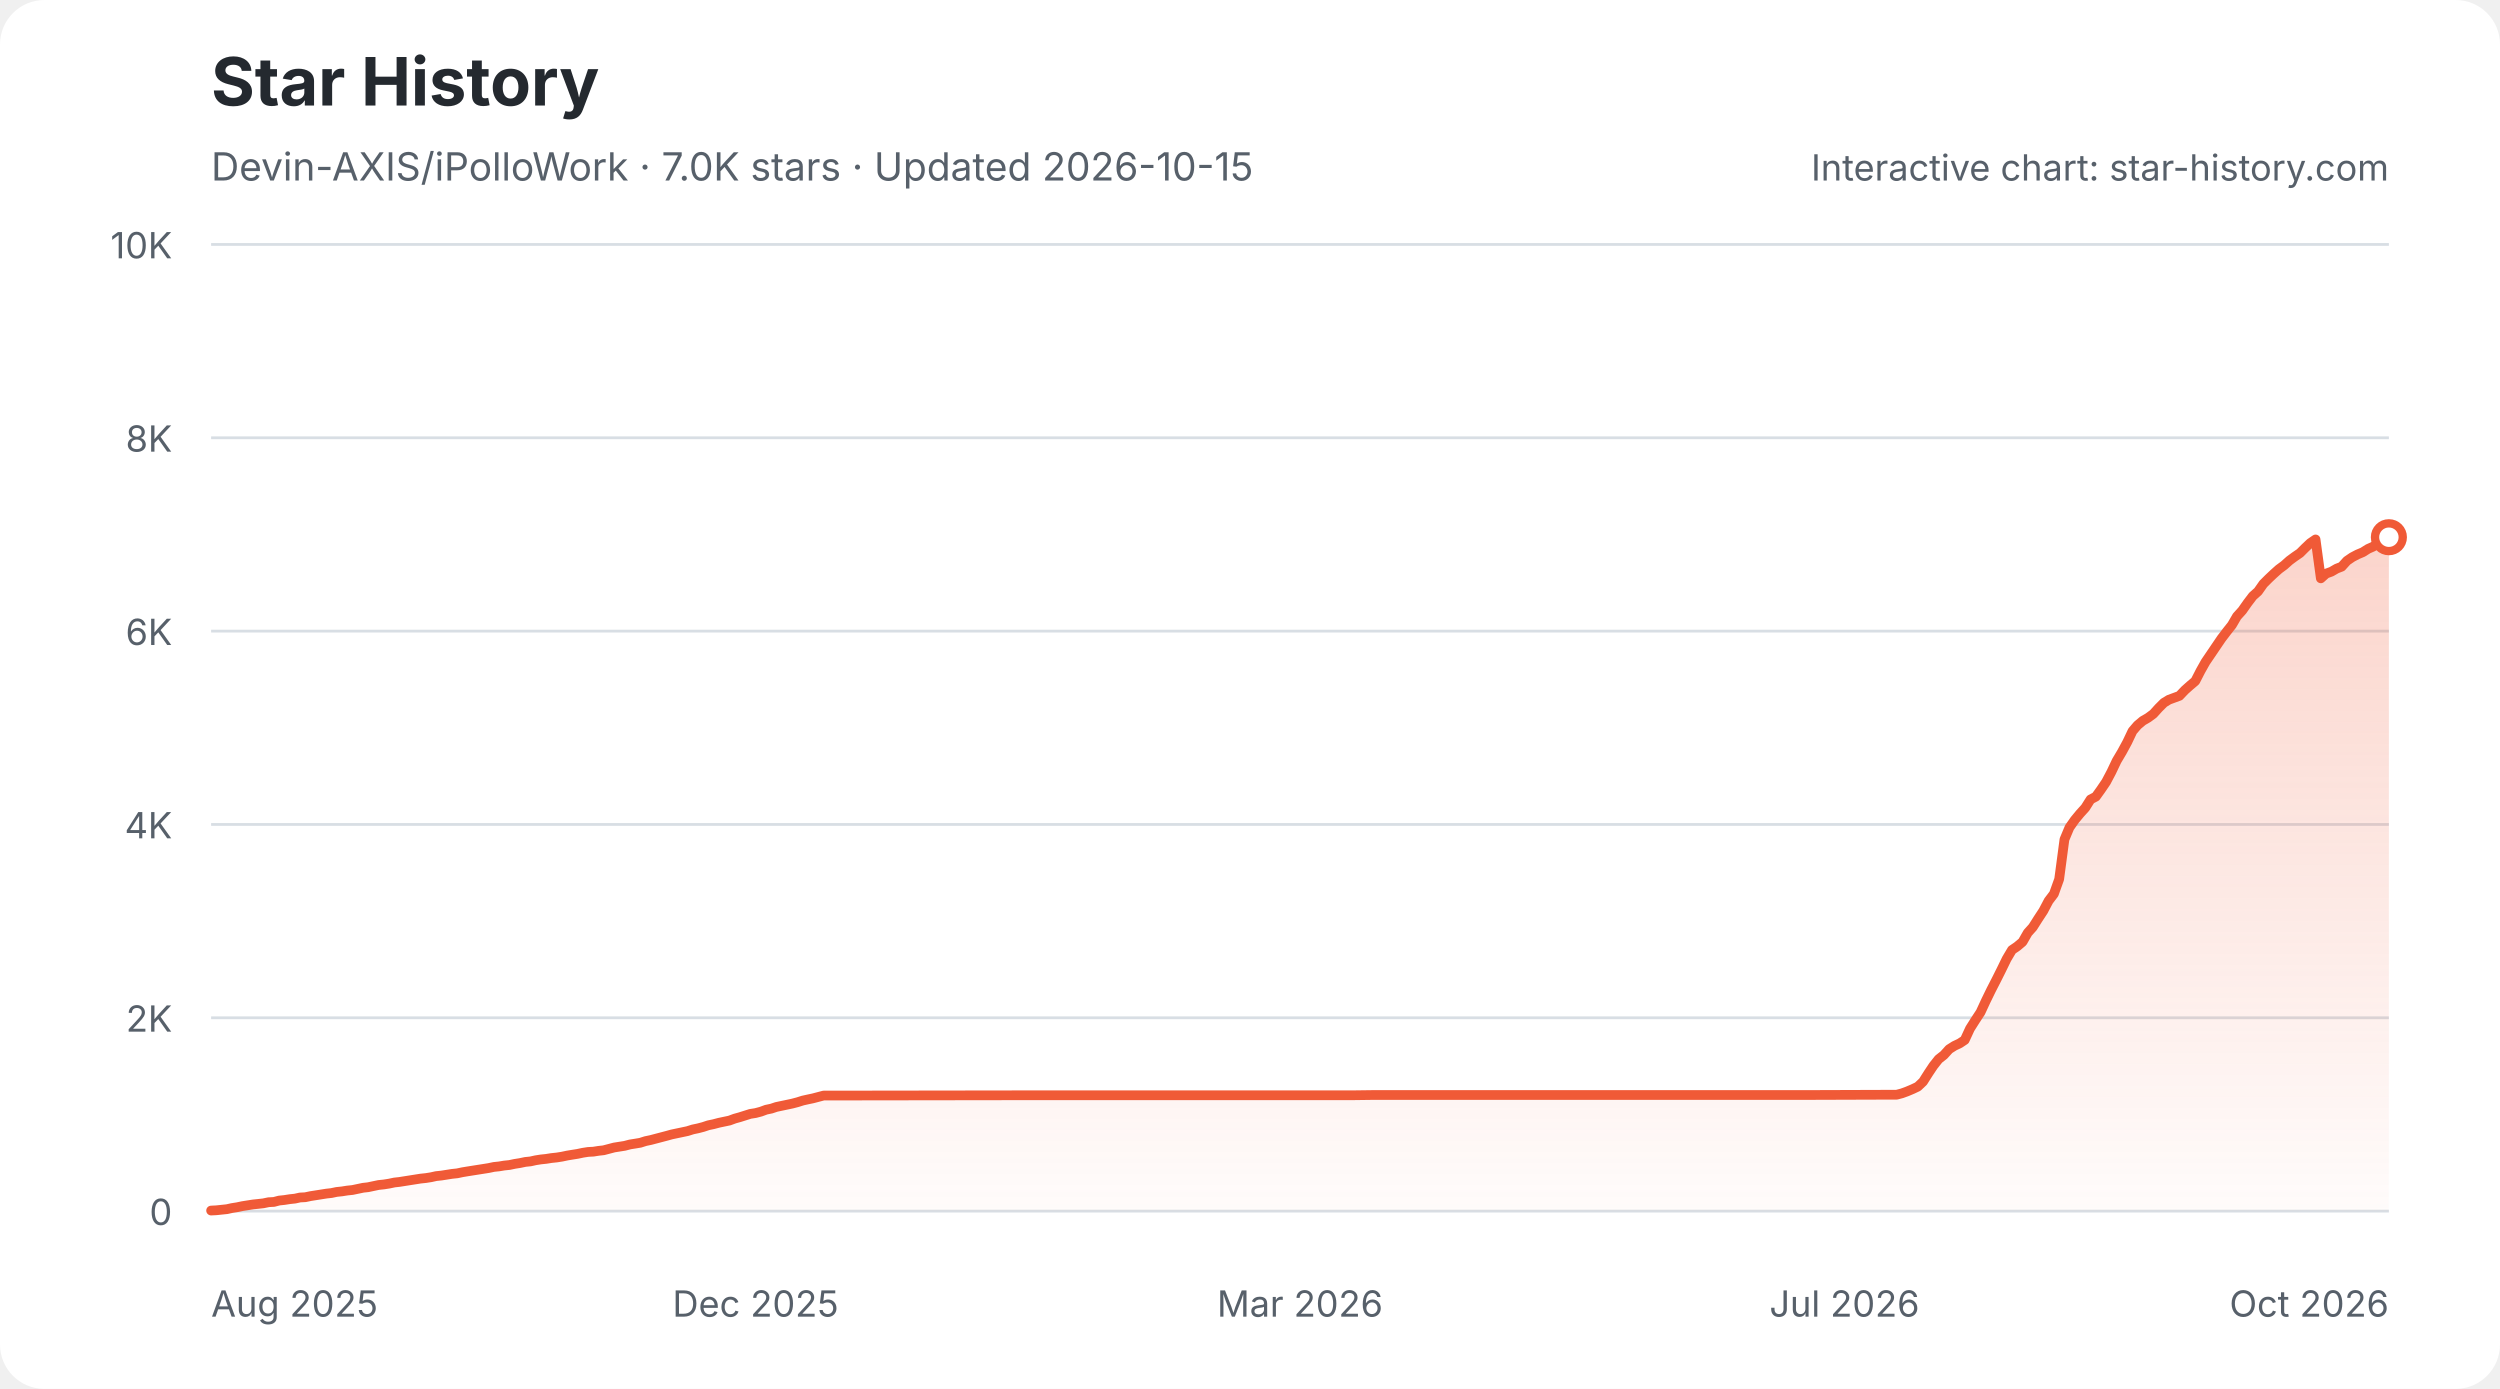
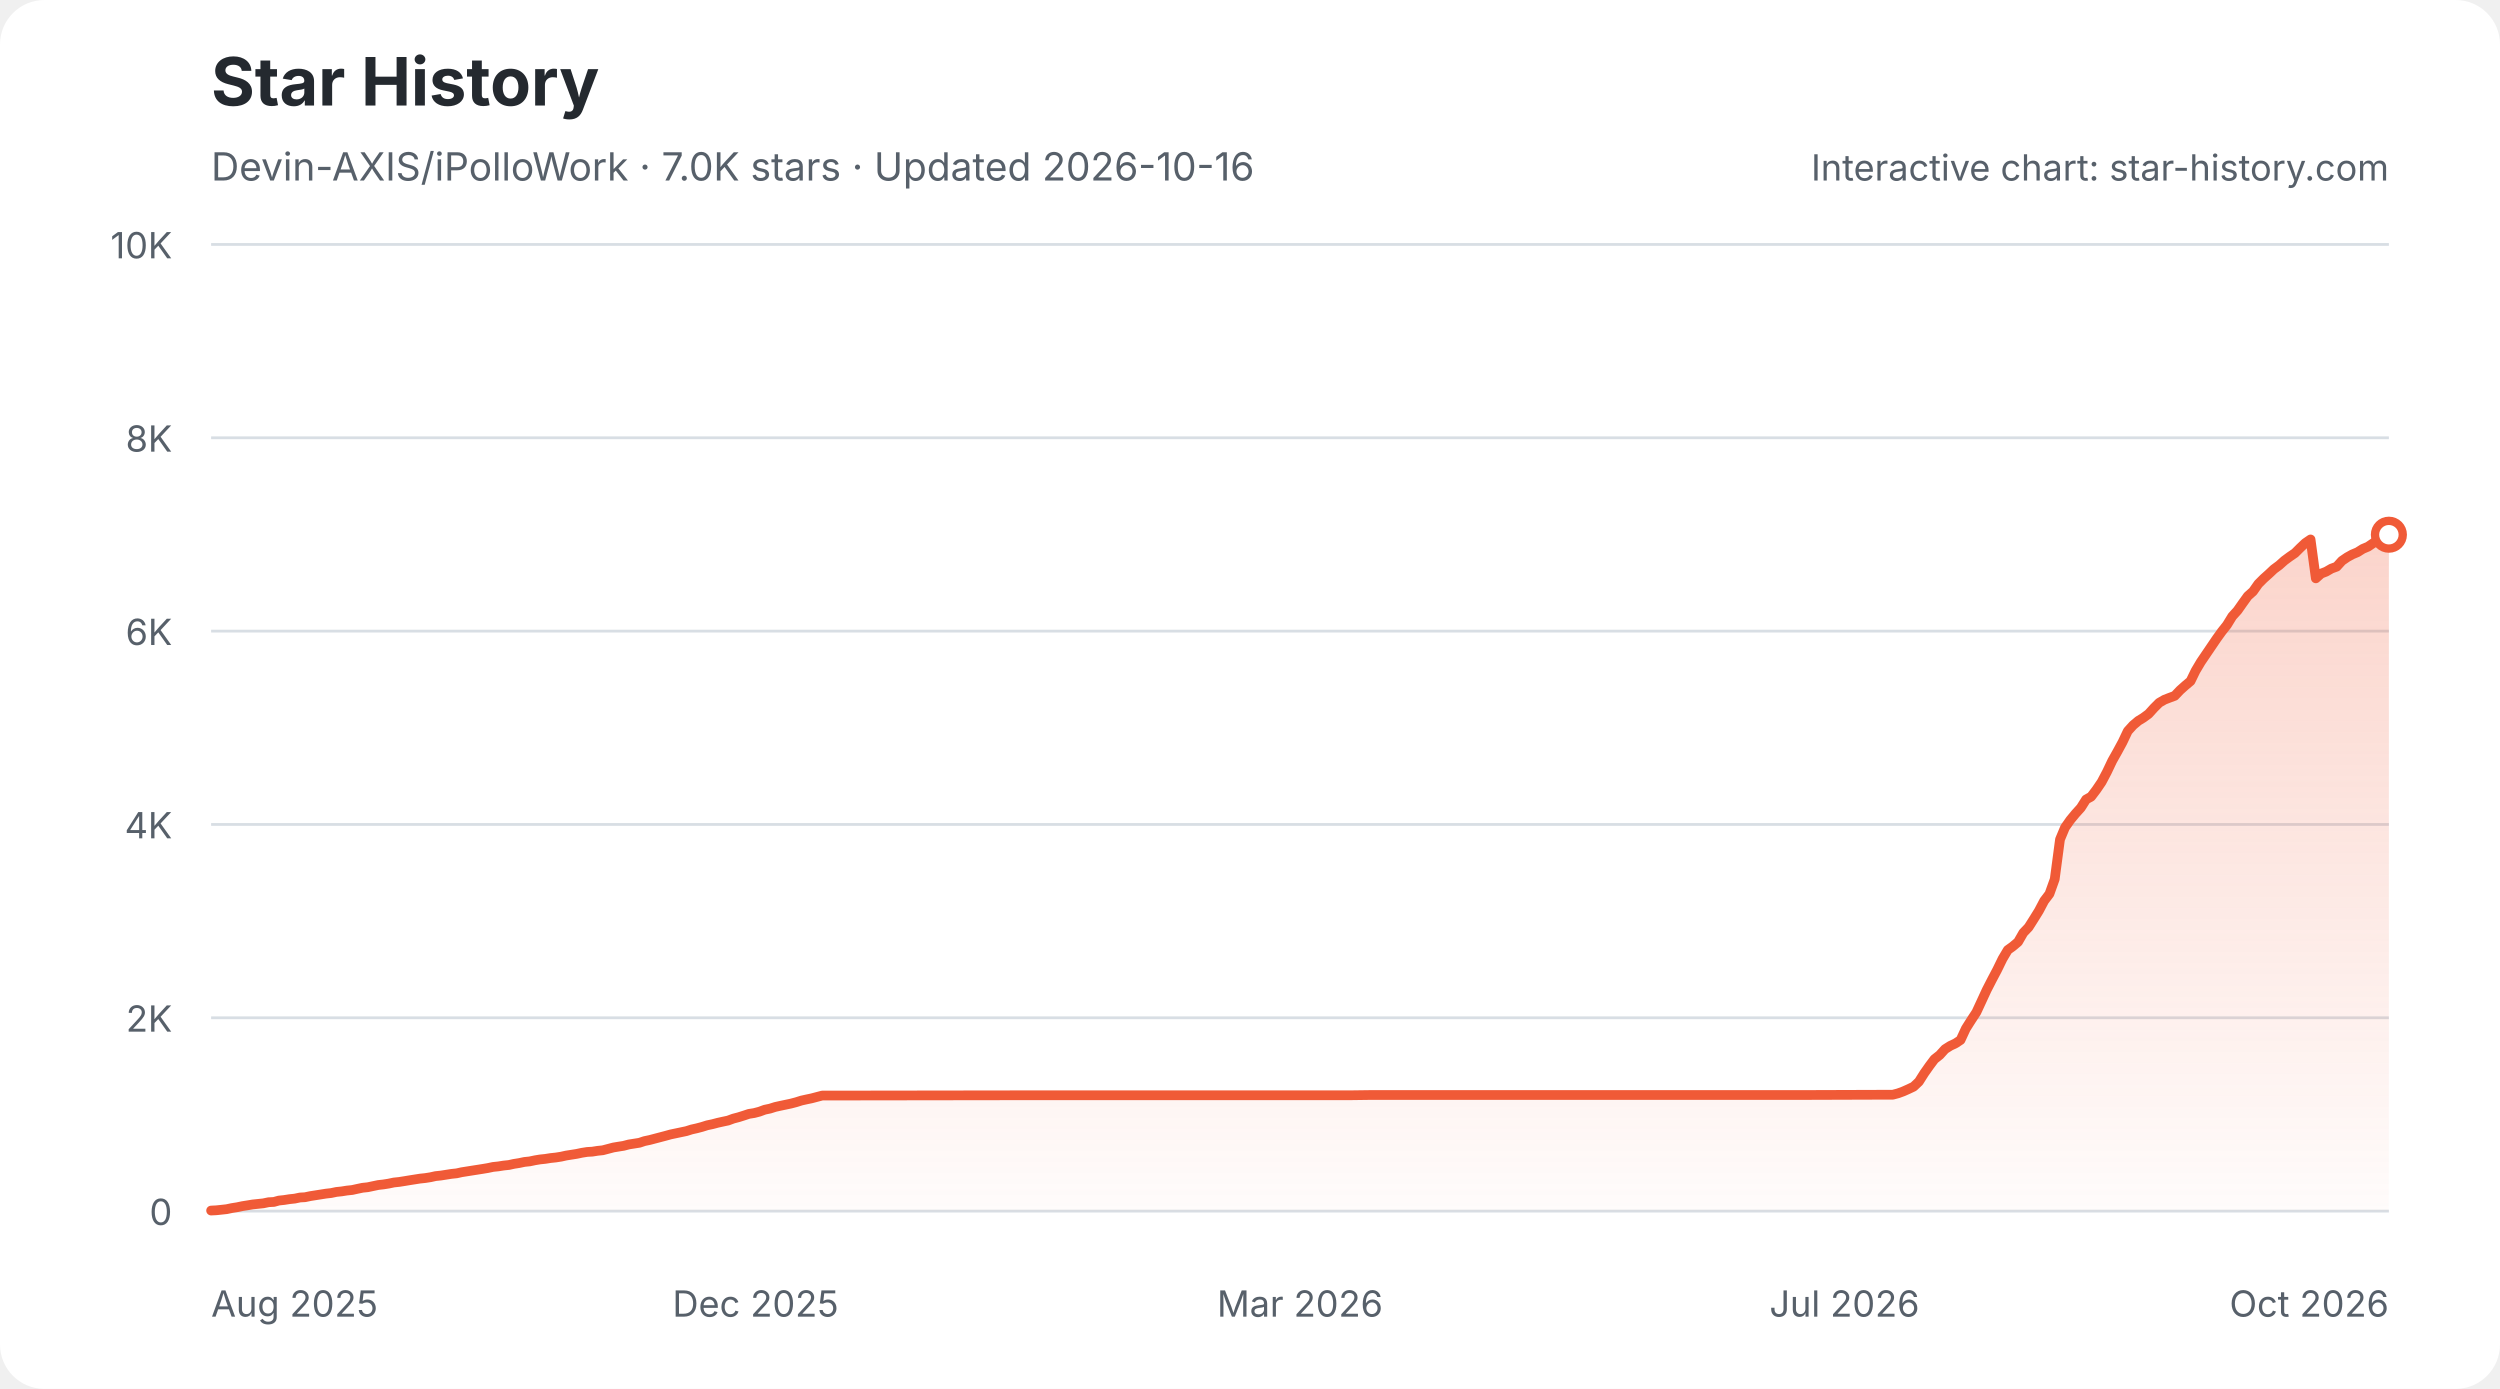
<svg xmlns="http://www.w3.org/2000/svg" width="900" height="500" viewBox="0 0 900 500" role="img" aria-labelledby="star-history-light-title star-history-light-description">
  <defs>
    <linearGradient id="star-history-light-fill" x1="0" x2="0" y1="0" y2="1">
      <stop offset="0%" stop-color="#f05a37" stop-opacity="0.26" />
      <stop offset="100%" stop-color="#f05a37" stop-opacity="0.02" />
    </linearGradient>
  </defs>
  <rect width="900" height="500" rx="16" fill="#ffffff" />
  <text x="76" y="38" fill="#24292f" font-family="-apple-system,BlinkMacSystemFont,'Segoe UI',sans-serif" font-size="24" font-weight="700">Star History</text>
-   <text x="76" y="65" fill="#57606a" font-family="-apple-system,BlinkMacSystemFont,'Segoe UI',sans-serif" font-size="14">Devin-AXIS/iPolloWork · 7.0K stars · Updated 2026-10-15</text>
+   <text x="76" y="65" fill="#57606a" font-family="-apple-system,BlinkMacSystemFont,'Segoe UI',sans-serif" font-size="14">Devin-AXIS/iPolloWork · 7.0K stars · Updated 2026-10-16</text>
  <g font-family="-apple-system,BlinkMacSystemFont,'Segoe UI',sans-serif">
    <line x1="76" y1="436.0" x2="860" y2="436.0" stroke="#d8dee4" stroke-width="1" />
    <text x="62" y="441.0" fill="#57606a" font-size="13" text-anchor="end">0</text>
    <line x1="76" y1="366.4" x2="860" y2="366.4" stroke="#d8dee4" stroke-width="1" />
    <text x="62" y="371.4" fill="#57606a" font-size="13" text-anchor="end">2K</text>
    <line x1="76" y1="296.8" x2="860" y2="296.8" stroke="#d8dee4" stroke-width="1" />
    <text x="62" y="301.8" fill="#57606a" font-size="13" text-anchor="end">4K</text>
    <line x1="76" y1="227.2" x2="860" y2="227.2" stroke="#d8dee4" stroke-width="1" />
    <text x="62" y="232.2" fill="#57606a" font-size="13" text-anchor="end">6K</text>
    <line x1="76" y1="157.6" x2="860" y2="157.6" stroke="#d8dee4" stroke-width="1" />
    <text x="62" y="162.6" fill="#57606a" font-size="13" text-anchor="end">8K</text>
    <line x1="76" y1="88.0" x2="860" y2="88.0" stroke="#d8dee4" stroke-width="1" />
    <text x="62" y="93.0" fill="#57606a" font-size="13" text-anchor="end">10K</text>
    <text x="76.0" y="474" fill="#57606a" font-size="13" text-anchor="start">Aug 2025</text>
    <text x="272.0" y="474" fill="#57606a" font-size="13" text-anchor="middle">Dec 2025</text>
    <text x="468.0" y="474" fill="#57606a" font-size="13" text-anchor="middle">Mar 2026</text>
    <text x="664.0" y="474" fill="#57606a" font-size="13" text-anchor="middle">Jul 2026</text>
    <text x="860.0" y="474" fill="#57606a" font-size="13" text-anchor="end">Oct 2026</text>
-     <path d="M76.0 435.8 L77.9 435.7 L79.8 435.5 L81.7 435.3 L83.5 434.9 L85.4 434.6 L87.3 434.2 L89.2 433.9 L91.1 433.6 L93.0 433.4 L94.8 433.2 L96.7 432.8 L98.6 432.7 L100.5 432.2 L102.4 432.0 L104.3 431.7 L106.2 431.5 L108.0 431.1 L109.9 431.0 L111.8 430.6 L113.7 430.3 L115.6 430.0 L117.5 429.7 L119.3 429.5 L121.2 429.1 L123.1 428.9 L125.0 428.6 L126.9 428.4 L128.8 428.0 L130.7 427.6 L132.5 427.4 L134.4 427.0 L136.3 426.6 L138.2 426.4 L140.1 426.1 L142.0 425.7 L143.8 425.5 L145.7 425.2 L147.6 424.9 L149.5 424.6 L151.4 424.3 L153.3 424.1 L155.2 423.8 L157.0 423.4 L158.9 423.2 L160.8 422.9 L162.7 422.6 L164.6 422.4 L166.5 422.0 L168.3 421.7 L170.2 421.4 L172.1 421.1 L174.0 420.8 L175.9 420.5 L177.8 420.1 L179.7 419.9 L181.5 419.6 L183.4 419.4 L185.3 419.0 L187.2 418.7 L189.1 418.3 L191.0 418.1 L192.8 417.7 L194.7 417.4 L196.6 417.2 L198.5 416.9 L200.4 416.7 L202.3 416.4 L204.2 416.0 L206.0 415.7 L207.9 415.4 L209.8 415.0 L211.7 414.7 L213.6 414.6 L215.5 414.3 L217.3 414.1 L219.2 413.6 L221.1 413.1 L223.0 412.8 L224.9 412.5 L226.8 412.0 L228.7 411.7 L230.5 411.4 L232.4 410.8 L234.3 410.4 L236.2 409.9 L238.1 409.4 L240.0 408.9 L241.8 408.4 L243.7 408.0 L245.6 407.6 L247.5 407.2 L249.4 406.6 L251.3 406.2 L253.2 405.7 L255.0 405.1 L256.9 404.7 L258.8 404.2 L260.7 403.8 L262.6 403.4 L264.5 402.7 L266.3 402.2 L268.2 401.6 L270.1 401.0 L272.0 400.7 L273.9 400.2 L275.8 399.5 L277.7 399.1 L279.5 398.5 L281.4 398.1 L283.3 397.7 L285.2 397.3 L287.1 396.8 L289.0 396.2 L290.8 395.8 L292.7 395.4 L294.6 394.9 L296.5 394.4 L298.4 394.4 L368.1 394.3 L377.5 394.3 L486.8 394.3 L494.4 394.2 L549.0 394.2 L650.8 394.2 L681.0 394.1 L682.8 394.1 L684.7 393.6 L686.6 392.9 L688.5 392.1 L690.4 391.2 L692.3 389.4 L694.2 386.4 L696.0 383.7 L697.9 381.3 L699.8 379.8 L701.7 377.7 L703.6 376.5 L705.5 375.6 L707.3 374.4 L709.2 370.3 L711.1 367.3 L713.0 364.4 L714.9 360.3 L716.8 356.4 L718.7 352.7 L720.5 349.1 L722.4 345.2 L724.3 342.0 L726.2 340.7 L728.1 339.1 L730.0 335.8 L731.8 333.8 L733.7 330.8 L735.6 327.9 L737.5 324.3 L739.4 321.8 L741.3 316.5 L743.2 302.2 L745.0 297.9 L746.9 295.2 L748.8 292.9 L750.7 290.8 L752.6 287.8 L754.5 286.8 L756.3 284.3 L758.2 281.5 L760.1 277.9 L762.0 273.9 L763.9 270.7 L765.8 267.2 L767.7 263.2 L769.5 261.1 L771.4 259.5 L773.3 258.4 L775.2 257.0 L777.1 254.9 L779.0 253.0 L780.8 251.9 L782.7 251.2 L784.6 250.5 L786.5 248.5 L788.4 246.8 L790.3 245.2 L792.2 241.5 L794.0 238.3 L795.9 235.5 L797.8 232.7 L799.7 229.9 L801.6 227.4 L803.5 225.0 L805.3 221.9 L807.2 219.8 L809.1 217.1 L811.0 214.6 L812.9 212.9 L814.8 210.2 L816.7 208.3 L818.5 206.6 L820.4 204.9 L822.3 203.5 L824.2 201.8 L826.1 200.4 L828.0 199.1 L829.8 197.3 L831.7 195.5 L833.6 194.2 L835.5 208.2 L837.4 206.5 L839.3 205.8 L841.2 204.7 L843.0 204.0 L844.9 201.9 L846.8 200.6 L848.7 199.6 L850.6 198.8 L852.5 197.6 L854.3 196.8 L856.2 195.5 L858.1 194.4 L860.0 193.4 L860.0 436 L76.0 436 Z" fill="url(#star-history-light-fill)" />
-     <path d="M76.0 435.8 L77.9 435.7 L79.8 435.5 L81.7 435.3 L83.5 434.9 L85.4 434.6 L87.3 434.2 L89.2 433.9 L91.1 433.6 L93.0 433.4 L94.8 433.2 L96.7 432.8 L98.6 432.7 L100.5 432.2 L102.4 432.0 L104.3 431.7 L106.2 431.5 L108.0 431.1 L109.9 431.0 L111.8 430.6 L113.7 430.3 L115.6 430.0 L117.5 429.7 L119.3 429.5 L121.2 429.1 L123.1 428.9 L125.0 428.6 L126.9 428.4 L128.8 428.0 L130.7 427.6 L132.5 427.4 L134.4 427.0 L136.3 426.6 L138.2 426.4 L140.1 426.1 L142.0 425.7 L143.8 425.5 L145.7 425.2 L147.6 424.9 L149.5 424.6 L151.4 424.3 L153.3 424.1 L155.2 423.8 L157.0 423.4 L158.9 423.2 L160.8 422.9 L162.7 422.6 L164.6 422.4 L166.5 422.0 L168.3 421.7 L170.2 421.4 L172.1 421.1 L174.0 420.8 L175.9 420.5 L177.8 420.1 L179.7 419.9 L181.5 419.6 L183.4 419.4 L185.3 419.0 L187.2 418.7 L189.1 418.3 L191.0 418.1 L192.8 417.7 L194.7 417.4 L196.6 417.2 L198.5 416.9 L200.4 416.7 L202.3 416.4 L204.2 416.0 L206.0 415.7 L207.9 415.4 L209.8 415.0 L211.7 414.7 L213.6 414.6 L215.5 414.3 L217.3 414.1 L219.2 413.6 L221.1 413.1 L223.0 412.8 L224.9 412.5 L226.8 412.0 L228.7 411.7 L230.5 411.4 L232.4 410.8 L234.3 410.4 L236.2 409.9 L238.1 409.4 L240.0 408.9 L241.8 408.4 L243.7 408.0 L245.6 407.6 L247.5 407.2 L249.4 406.6 L251.3 406.2 L253.2 405.7 L255.0 405.1 L256.9 404.7 L258.8 404.2 L260.7 403.8 L262.6 403.4 L264.5 402.7 L266.3 402.2 L268.2 401.6 L270.1 401.0 L272.0 400.7 L273.9 400.2 L275.8 399.5 L277.7 399.1 L279.5 398.5 L281.4 398.1 L283.3 397.7 L285.2 397.3 L287.1 396.8 L289.0 396.2 L290.8 395.8 L292.7 395.4 L294.6 394.9 L296.5 394.4 L298.4 394.4 L368.1 394.3 L377.5 394.3 L486.8 394.3 L494.4 394.2 L549.0 394.2 L650.8 394.2 L681.0 394.1 L682.8 394.1 L684.7 393.6 L686.6 392.9 L688.5 392.1 L690.4 391.2 L692.3 389.4 L694.2 386.4 L696.0 383.7 L697.9 381.3 L699.8 379.8 L701.7 377.7 L703.6 376.5 L705.5 375.6 L707.3 374.4 L709.2 370.3 L711.1 367.3 L713.0 364.4 L714.9 360.3 L716.8 356.4 L718.7 352.7 L720.5 349.1 L722.4 345.2 L724.3 342.0 L726.2 340.7 L728.1 339.1 L730.0 335.8 L731.8 333.8 L733.7 330.8 L735.6 327.9 L737.5 324.3 L739.4 321.8 L741.3 316.5 L743.2 302.2 L745.0 297.9 L746.9 295.2 L748.8 292.9 L750.7 290.8 L752.6 287.8 L754.5 286.8 L756.3 284.3 L758.2 281.5 L760.1 277.9 L762.0 273.9 L763.9 270.7 L765.8 267.2 L767.7 263.2 L769.5 261.1 L771.4 259.5 L773.3 258.4 L775.2 257.0 L777.1 254.9 L779.0 253.0 L780.8 251.9 L782.7 251.2 L784.6 250.5 L786.5 248.5 L788.4 246.8 L790.3 245.2 L792.2 241.5 L794.0 238.3 L795.9 235.5 L797.8 232.7 L799.7 229.9 L801.6 227.4 L803.5 225.0 L805.3 221.9 L807.2 219.8 L809.1 217.1 L811.0 214.6 L812.9 212.9 L814.8 210.2 L816.7 208.3 L818.5 206.6 L820.4 204.9 L822.3 203.5 L824.2 201.8 L826.1 200.4 L828.0 199.1 L829.8 197.3 L831.7 195.5 L833.6 194.2 L835.5 208.2 L837.4 206.5 L839.3 205.8 L841.2 204.7 L843.0 204.0 L844.9 201.9 L846.8 200.6 L848.7 199.6 L850.6 198.8 L852.5 197.6 L854.3 196.8 L856.2 195.5 L858.1 194.4 L860.0 193.4" fill="none" stroke="#f05a37" stroke-width="3.5" stroke-linecap="round" stroke-linejoin="round" />
-     <circle cx="860.0" cy="193.4" r="5" fill="#ffffff" stroke="#f05a37" stroke-width="3" />
+     <path d="M76.0 435.8 L77.9 435.7 L79.8 435.5 L81.6 435.3 L83.5 434.9 L85.4 434.6 L87.3 434.2 L89.2 433.9 L91.0 433.6 L92.9 433.4 L94.8 433.2 L96.7 432.8 L98.6 432.7 L100.4 432.2 L102.3 432.0 L104.2 431.7 L106.1 431.5 L108.0 431.1 L109.8 431.0 L111.7 430.6 L113.6 430.3 L115.5 430.0 L117.4 429.7 L119.2 429.5 L121.1 429.1 L123.0 428.9 L124.9 428.6 L126.8 428.4 L128.6 428.0 L130.5 427.6 L132.4 427.4 L134.3 427.0 L136.2 426.6 L138.0 426.4 L139.9 426.1 L141.8 425.7 L143.7 425.5 L145.6 425.2 L147.4 424.9 L149.3 424.6 L151.2 424.3 L153.1 424.1 L155.0 423.8 L156.8 423.4 L158.7 423.2 L160.6 422.9 L162.5 422.6 L164.4 422.4 L166.2 422.0 L168.1 421.7 L170.0 421.4 L171.9 421.1 L173.8 420.8 L175.6 420.5 L177.5 420.1 L179.4 419.9 L181.3 419.6 L183.2 419.4 L185.0 419.0 L186.9 418.7 L188.8 418.3 L190.7 418.1 L192.6 417.7 L194.4 417.4 L196.3 417.2 L198.2 416.9 L200.1 416.7 L202.0 416.4 L203.8 416.0 L205.7 415.7 L207.6 415.4 L209.5 415.0 L211.4 414.7 L213.2 414.6 L215.1 414.3 L217.0 414.1 L218.9 413.6 L220.8 413.1 L222.6 412.8 L224.5 412.5 L226.4 412.0 L228.3 411.7 L230.2 411.4 L232.0 410.8 L233.9 410.4 L235.8 409.9 L237.7 409.4 L239.6 408.9 L241.4 408.4 L243.3 408.0 L245.2 407.6 L247.1 407.2 L249.0 406.6 L250.8 406.2 L252.7 405.7 L254.6 405.1 L256.5 404.7 L258.4 404.2 L260.2 403.8 L262.1 403.4 L264.0 402.7 L265.9 402.2 L267.8 401.6 L269.6 401.0 L271.5 400.7 L273.4 400.2 L275.3 399.5 L277.2 399.1 L279.1 398.5 L280.9 398.1 L282.8 397.7 L284.7 397.3 L286.6 396.8 L288.5 396.2 L290.3 395.8 L292.2 395.4 L294.1 394.9 L296.0 394.4 L297.9 394.4 L367.4 394.3 L376.8 394.3 L485.9 394.3 L493.4 394.2 L547.9 394.2 L649.4 394.2 L679.5 394.1 L681.4 394.1 L683.3 393.6 L685.2 392.9 L687.0 392.1 L688.9 391.2 L690.8 389.4 L692.7 386.4 L694.6 383.7 L696.4 381.3 L698.3 379.8 L700.2 377.7 L702.1 376.5 L704.0 375.6 L705.8 374.4 L707.7 370.3 L709.6 367.3 L711.5 364.4 L713.4 360.3 L715.2 356.4 L717.1 352.7 L719.0 349.1 L720.9 345.2 L722.8 342.0 L724.6 340.7 L726.5 339.1 L728.4 335.8 L730.3 333.8 L732.2 330.8 L734.0 327.9 L735.9 324.3 L737.8 321.8 L739.7 316.5 L741.6 302.2 L743.4 297.9 L745.3 295.2 L747.2 292.9 L749.1 290.8 L751.0 287.8 L752.8 286.8 L754.7 284.3 L756.6 281.5 L758.5 277.9 L760.4 273.9 L762.2 270.7 L764.1 267.2 L766.0 263.2 L767.9 261.1 L769.8 259.5 L771.6 258.4 L773.5 257.0 L775.4 254.9 L777.3 253.0 L779.2 251.9 L781.0 251.2 L782.9 250.5 L784.8 248.5 L786.7 246.8 L788.6 245.2 L790.4 241.5 L792.3 238.3 L794.2 235.5 L796.1 232.7 L798.0 229.9 L799.8 227.4 L801.7 225.0 L803.6 221.9 L805.5 219.8 L807.4 217.1 L809.2 214.6 L811.1 212.9 L813.0 210.2 L814.9 208.3 L816.8 206.6 L818.6 204.9 L820.5 203.5 L822.4 201.8 L824.3 200.4 L826.2 199.1 L828.0 197.3 L829.9 195.5 L831.8 194.2 L833.7 208.2 L835.6 206.5 L837.4 205.8 L839.3 204.7 L841.2 204.0 L843.1 201.9 L845.0 200.6 L846.8 199.6 L848.7 198.8 L850.6 197.6 L852.5 196.8 L854.4 195.5 L856.2 194.4 L858.1 193.4 L860.0 192.5 L860.0 436 L76.0 436 Z" fill="url(#star-history-light-fill)" />
+     <path d="M76.0 435.8 L77.9 435.7 L79.8 435.5 L81.6 435.3 L83.5 434.9 L85.4 434.6 L87.3 434.2 L89.2 433.9 L91.0 433.6 L92.9 433.4 L94.8 433.2 L96.7 432.8 L98.6 432.7 L100.4 432.2 L102.3 432.0 L104.2 431.7 L106.1 431.5 L108.0 431.1 L109.8 431.0 L111.7 430.6 L113.6 430.3 L115.5 430.0 L117.4 429.7 L119.2 429.5 L121.1 429.1 L123.0 428.9 L124.9 428.6 L126.8 428.4 L128.6 428.0 L130.5 427.6 L132.4 427.4 L134.3 427.0 L136.2 426.6 L138.0 426.4 L139.9 426.1 L141.8 425.7 L143.7 425.5 L145.6 425.2 L147.4 424.9 L149.3 424.6 L151.2 424.3 L153.1 424.1 L155.0 423.8 L156.8 423.4 L158.7 423.2 L160.6 422.9 L162.5 422.6 L164.4 422.4 L166.2 422.0 L168.1 421.7 L170.0 421.4 L171.9 421.1 L173.8 420.8 L175.6 420.5 L177.5 420.1 L179.4 419.9 L181.3 419.6 L183.2 419.4 L185.0 419.0 L186.9 418.7 L188.8 418.3 L190.7 418.1 L192.6 417.7 L194.4 417.4 L196.3 417.2 L198.2 416.9 L200.1 416.7 L202.0 416.4 L203.8 416.0 L205.7 415.7 L207.6 415.4 L209.5 415.0 L211.4 414.7 L213.2 414.6 L215.1 414.3 L217.0 414.1 L218.9 413.6 L220.8 413.1 L222.6 412.8 L224.5 412.5 L226.4 412.0 L228.3 411.7 L230.2 411.4 L232.0 410.8 L233.9 410.4 L235.8 409.9 L237.7 409.4 L239.6 408.9 L241.4 408.4 L243.3 408.0 L245.2 407.6 L247.1 407.2 L249.0 406.6 L250.8 406.2 L252.7 405.7 L254.6 405.1 L256.5 404.7 L258.4 404.2 L260.2 403.8 L262.1 403.4 L264.0 402.7 L265.9 402.2 L267.8 401.6 L269.6 401.0 L271.5 400.7 L273.4 400.2 L275.3 399.5 L277.2 399.1 L279.1 398.5 L280.9 398.1 L282.8 397.7 L284.7 397.3 L286.6 396.8 L288.5 396.2 L290.3 395.8 L292.2 395.4 L294.1 394.9 L296.0 394.4 L297.9 394.4 L367.4 394.3 L376.8 394.3 L485.9 394.3 L493.4 394.2 L547.9 394.2 L649.4 394.2 L679.5 394.1 L681.4 394.1 L683.3 393.6 L685.2 392.9 L687.0 392.1 L688.9 391.2 L690.8 389.4 L692.7 386.4 L694.6 383.7 L696.4 381.3 L698.3 379.8 L700.2 377.7 L702.1 376.5 L704.0 375.6 L705.8 374.4 L707.7 370.3 L709.6 367.3 L711.5 364.4 L713.4 360.3 L715.2 356.4 L717.1 352.7 L719.0 349.1 L720.9 345.2 L722.8 342.0 L724.6 340.7 L726.5 339.1 L728.4 335.8 L730.3 333.8 L732.2 330.8 L734.0 327.9 L735.9 324.3 L737.8 321.8 L739.7 316.5 L741.6 302.2 L743.4 297.9 L745.3 295.2 L747.2 292.9 L749.1 290.8 L751.0 287.8 L752.8 286.8 L754.7 284.3 L756.6 281.5 L758.5 277.9 L760.4 273.9 L762.2 270.7 L764.1 267.2 L766.0 263.2 L767.9 261.1 L769.8 259.5 L771.6 258.4 L773.5 257.0 L775.4 254.9 L777.3 253.0 L779.2 251.9 L781.0 251.2 L782.9 250.5 L784.8 248.5 L786.7 246.8 L788.6 245.2 L790.4 241.5 L792.3 238.3 L794.2 235.5 L796.1 232.7 L798.0 229.9 L799.8 227.4 L801.7 225.0 L803.6 221.9 L805.5 219.8 L807.4 217.1 L809.2 214.6 L811.1 212.9 L813.0 210.2 L814.9 208.3 L816.8 206.6 L818.6 204.9 L820.5 203.5 L822.4 201.8 L824.3 200.4 L826.2 199.1 L828.0 197.3 L829.9 195.5 L831.8 194.2 L833.7 208.2 L835.6 206.5 L837.4 205.8 L839.3 204.7 L841.2 204.0 L843.1 201.9 L845.0 200.6 L846.8 199.6 L848.7 198.8 L850.6 197.6 L852.5 196.8 L854.4 195.5 L856.2 194.4 L858.1 193.4 L860.0 192.5" fill="none" stroke="#f05a37" stroke-width="3.5" stroke-linecap="round" stroke-linejoin="round" />
+     <circle cx="860.0" cy="192.5" r="5" fill="#ffffff" stroke="#f05a37" stroke-width="3" />
    <text x="860" y="65" fill="#57606a" font-size="13" text-anchor="end">Interactive chart: star-history.com</text>
  </g>
</svg>
